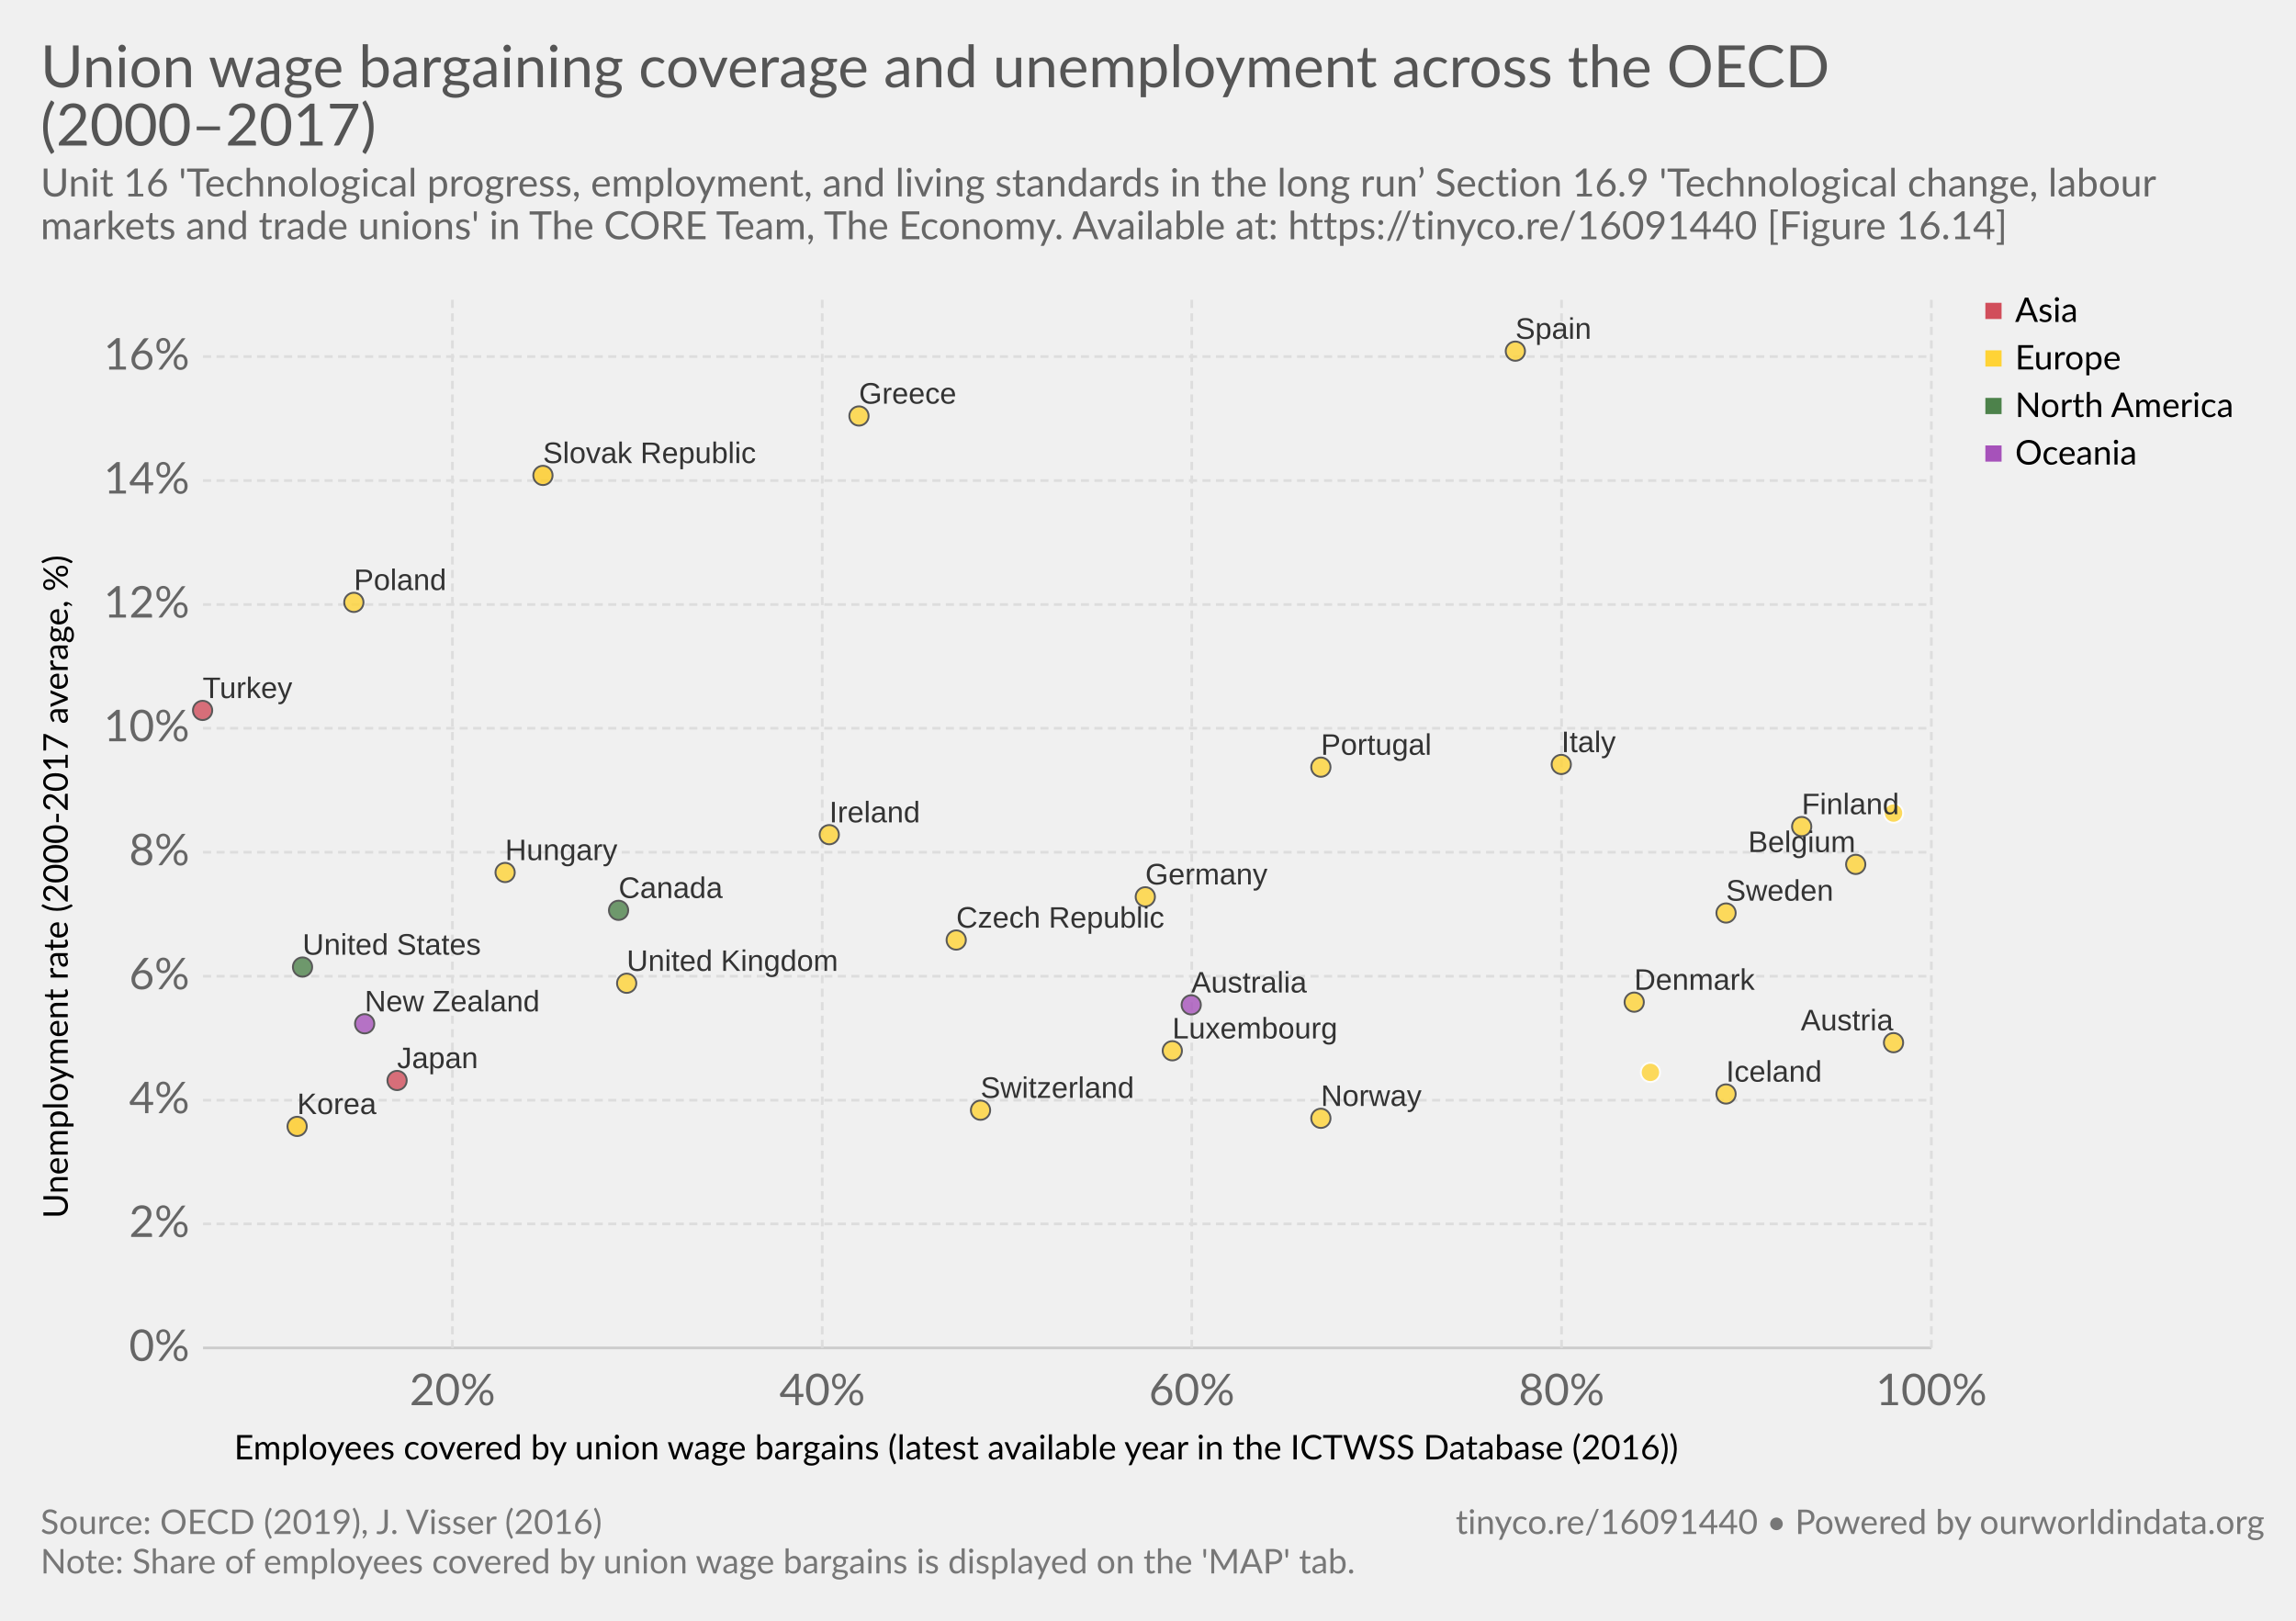
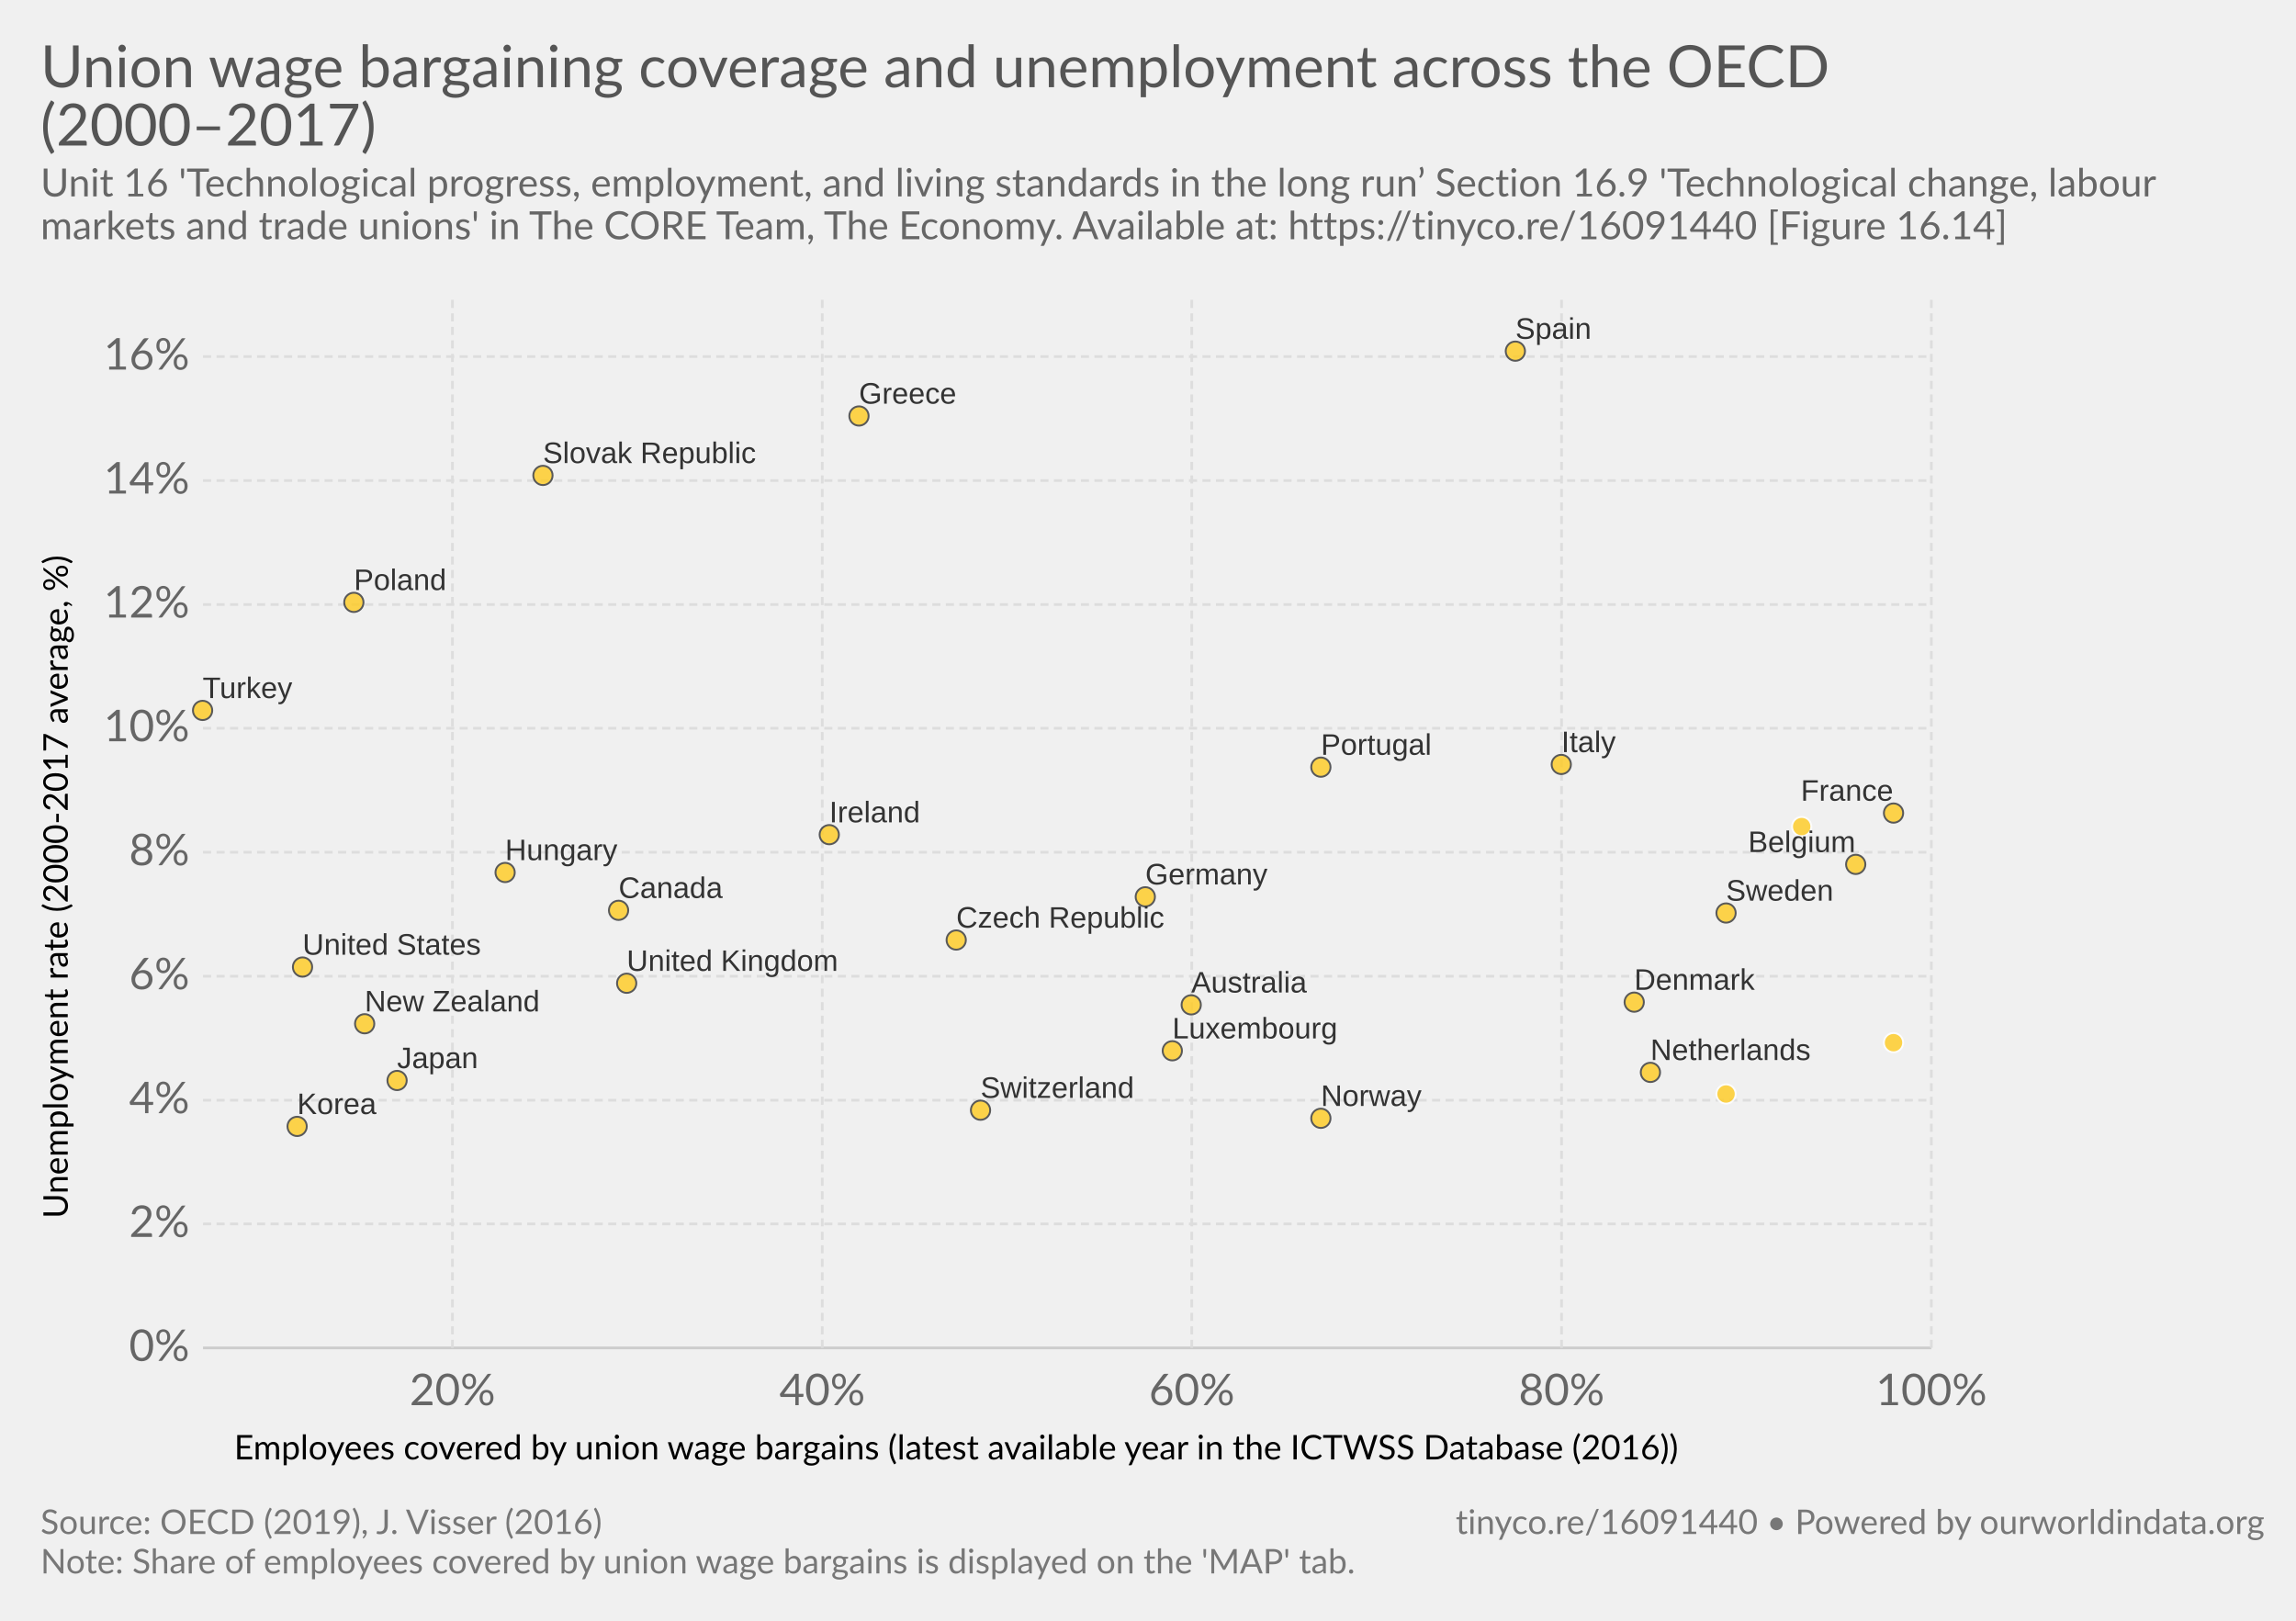
<svg xmlns="http://www.w3.org/2000/svg" version="1.1" style="font-family:Lato, 'Helvetica Neue', Helvetica, Arial, sans-serif;font-size:18px;background-color:white;text-rendering:optimizeLegibility;-webkit-font-smoothing:antialiased" width="850" height="600">
  <g class="HeaderView">
    <a href="https://ourworldindata.org/grapher/union-wage-bargaining-coverage-and-unemployment-across-the-oecd-20002017" target="_blank">
      <text font-size="21.60" x="15.0" y="32.3" fill="#555">
        <tspan x="15" y="32.28">Union wage bargaining coverage and unemployment across the OECD</tspan>
        <tspan x="15" y="53.88">(2000–2017)</tspan>
      </text>
    </a>
    <text font-size="14.40" x="15.0" y="72.7" fill="#666">
      <tspan x="15" y="72.72">Unit 16 'Technological progress, employment, and living standards in the long run’ Section 16.9 'Technological change, labour</tspan>
      <tspan x="15" y="88.56">markets and trade unions' in The CORE Team, The Economy. Available at: https://tinyco.re/16091440 [Figure 16.14]</tspan>
    </text>
  </g>
  <g>
    <g class="AxisBoxView">
      <g class="HorizontalAxis">
        <text font-size="12.60" x="86.7" y="540.3">
          <tspan x="86.666" y="540.28">Employees covered by union wage bargains (latest available year in the ICTWSS Database (2016))</tspan>
        </text>
        <text x="167.5" y="520.2" fill="#666" text-anchor="middle" font-size="16.2">20%</text>
        <text x="304.4" y="520.2" fill="#666" text-anchor="middle" font-size="16.2">40%</text>
        <text x="441.2" y="520.2" fill="#666" text-anchor="middle" font-size="16.2">60%</text>
        <text x="578.1" y="520.2" fill="#666" text-anchor="middle" font-size="16.2">80%</text>
        <text x="715" y="520.2" fill="#666" text-anchor="middle" font-size="16.2">100%</text>
      </g>
      <g class="VerticalAxis">
        <text font-size="12.60" x="-451.1" y="25.1" transform="rotate(-90)">
          <tspan x="-451.068" y="25.08">Unemployment rate (2000-2017 average, %)</tspan>
        </text>
        <text x="70.16" y="499" fill="#666" dominant-baseline="middle" text-anchor="end" font-size="16.2">0%</text>
        <text x="70.16" y="453.1" fill="#666" dominant-baseline="middle" text-anchor="end" font-size="16.2">2%</text>
        <text x="70.16" y="407.3" fill="#666" dominant-baseline="middle" text-anchor="end" font-size="16.2">4%</text>
        <text x="70.16" y="361.4" fill="#666" dominant-baseline="middle" text-anchor="end" font-size="16.2">6%</text>
        <text x="70.16" y="315.5" fill="#666" dominant-baseline="middle" text-anchor="end" font-size="16.2">8%</text>
        <text x="70.16" y="269.6" fill="#666" dominant-baseline="middle" text-anchor="end" font-size="16.2">10%</text>
        <text x="70.16" y="223.8" fill="#666" dominant-baseline="middle" text-anchor="end" font-size="16.2">12%</text>
        <text x="70.16" y="177.9" fill="#666" dominant-baseline="middle" text-anchor="end" font-size="16.2">14%</text>
        <text x="70.16" y="132" fill="#666" dominant-baseline="middle" text-anchor="end" font-size="16.2">16%</text>
      </g>
      <g class="AxisGridLines">
        <line x1="75.16" y1="499" x2="715.00" y2="499" stroke="#ccc" />
        <line x1="75.16" y1="453.1" x2="715.00" y2="453.1" stroke="#ddd" stroke-dasharray="3,2" />
        <line x1="75.16" y1="407.3" x2="715.00" y2="407.3" stroke="#ddd" stroke-dasharray="3,2" />
        <line x1="75.16" y1="361.4" x2="715.00" y2="361.4" stroke="#ddd" stroke-dasharray="3,2" />
        <line x1="75.16" y1="315.5" x2="715.00" y2="315.5" stroke="#ddd" stroke-dasharray="3,2" />
        <line x1="75.16" y1="269.6" x2="715.00" y2="269.6" stroke="#ddd" stroke-dasharray="3,2" />
        <line x1="75.16" y1="223.8" x2="715.00" y2="223.8" stroke="#ddd" stroke-dasharray="3,2" />
        <line x1="75.16" y1="177.9" x2="715.00" y2="177.9" stroke="#ddd" stroke-dasharray="3,2" />
        <line x1="75.16" y1="132" x2="715.00" y2="132" stroke="#ddd" stroke-dasharray="3,2" />
      </g>
      <g class="AxisGridLines">
        <line x1="167.5" y1="499.00" x2="167.5" y2="109.10" stroke="#ddd" stroke-dasharray="3,2" />
        <line x1="304.4" y1="499.00" x2="304.4" y2="109.10" stroke="#ddd" stroke-dasharray="3,2" />
        <line x1="441.2" y1="499.00" x2="441.2" y2="109.10" stroke="#ddd" stroke-dasharray="3,2" />
        <line x1="578.1" y1="499.00" x2="578.1" y2="109.10" stroke="#ddd" stroke-dasharray="3,2" />
        <line x1="715" y1="499.00" x2="715" y2="109.10" stroke="#ddd" stroke-dasharray="3,2" />
      </g>
    </g>
    <g class="PointsWithLabels clickable" clip-path="url(#scatterBounds-13)" font-family="Arial, sans-serif">
      <rect x="75.162" y="109.1" width="639.838" height="389.9" fill="rgba(255,255,255,0)" />
      <defs>
        <clipPath id="scatterBounds-13">
          <rect x="65.162" y="99.1" width="659.838" height="409.9" />
        </clipPath>
      </defs>
-       <g class="key-Australia_0">
-         <circle cx="441.00" cy="372.00" r="3.57" fill="#a652ba" opacity="0.8" stroke="#333" stroke-width="0.7" />
-       </g>
-       <g class="key-Austria_0">
-         <circle cx="701.00" cy="386.00" r="3.57" fill="#ffd336" opacity="0.8" stroke="#333" stroke-width="0.7" />
-       </g>
-       <g class="key-Belgium_0">
-         <circle cx="687.00" cy="320.00" r="3.57" fill="#ffd336" opacity="0.8" stroke="#333" stroke-width="0.7" />
-       </g>
-       <g class="key-Canada_0">
-         <circle cx="229.00" cy="337.00" r="3.57" fill="#4d824b" opacity="0.8" stroke="#333" stroke-width="0.7" />
-       </g>
-       <g class="key-Czech-Republic_0">
-         <circle cx="354.00" cy="348.00" r="3.57" fill="#ffd336" opacity="0.8" stroke="#333" stroke-width="0.7" />
-       </g>
-       <g class="key-Denmark_0">
-         <circle cx="605.00" cy="371.00" r="3.57" fill="#ffd336" opacity="0.8" stroke="#333" stroke-width="0.7" />
-       </g>
-       <g class="key-Finland_0">
-         <circle cx="667.00" cy="306.00" r="3.57" fill="#ffd336" opacity="0.8" stroke="#333" stroke-width="0.7" />
-       </g>
-       <g class="key-France_0">
-         <circle cx="701.00" cy="301.00" r="3.57" fill="#ffd336" opacity="0.8" stroke="#fff" stroke-width="0.7" />
-       </g>
-       <g class="key-Germany_0">
-         <circle cx="424.00" cy="332.00" r="3.57" fill="#ffd336" opacity="0.8" stroke="#333" stroke-width="0.7" />
-       </g>
-       <g class="key-Greece_0">
-         <circle cx="318.00" cy="154.00" r="3.57" fill="#ffd336" opacity="0.8" stroke="#333" stroke-width="0.7" />
-       </g>
-       <g class="key-Hungary_0">
-         <circle cx="187.00" cy="323.00" r="3.57" fill="#ffd336" opacity="0.8" stroke="#333" stroke-width="0.7" />
-       </g>
-       <g class="key-Iceland_0">
-         <circle cx="639.00" cy="405.00" r="3.57" fill="#ffd336" opacity="0.8" stroke="#333" stroke-width="0.7" />
-       </g>
-       <g class="key-Ireland_0">
-         <circle cx="307.00" cy="309.00" r="3.57" fill="#ffd336" opacity="0.8" stroke="#333" stroke-width="0.7" />
-       </g>
-       <g class="key-Italy_0">
-         <circle cx="578.00" cy="283.00" r="3.57" fill="#ffd336" opacity="0.8" stroke="#333" stroke-width="0.7" />
-       </g>
-       <g class="key-Japan_0">
-         <circle cx="147.00" cy="400.00" r="3.57" fill="#d14e5b" opacity="0.8" stroke="#333" stroke-width="0.7" />
-       </g>
      <g class="key-Korea_0">
        <circle cx="110.00" cy="417.00" r="3.57" fill="#ffcb1f" opacity="0.8" stroke="#333" stroke-width="0.7" />
      </g>
      <g class="key-Luxembourg_0">
-         <circle cx="434.00" cy="389.00" r="3.57" fill="#ffd336" opacity="0.8" stroke="#333" stroke-width="0.7" />
+         <circle cx="434.00" cy="389.00" r="3.57" fill="#ffcb1f" opacity="0.8" stroke="#333" stroke-width="0.7" />
      </g>
      <g class="key-Netherlands_0">
-         <circle cx="611.00" cy="397.00" r="3.57" fill="#ffd336" opacity="0.8" stroke="#fff" stroke-width="0.7" />
+         <circle cx="611.00" cy="397.00" r="3.57" fill="#ffcb1f" opacity="0.8" stroke="#333" stroke-width="0.7" />
      </g>
      <g class="key-New-Zealand_0">
-         <circle cx="135.00" cy="379.00" r="3.57" fill="#a652ba" opacity="0.8" stroke="#333" stroke-width="0.7" />
+         <circle cx="135.00" cy="379.00" r="3.57" fill="#ffcb1f" opacity="0.8" stroke="#333" stroke-width="0.7" />
      </g>
      <g class="key-Norway_0">
-         <circle cx="489.00" cy="414.00" r="3.57" fill="#ffd336" opacity="0.8" stroke="#333" stroke-width="0.7" />
+         <circle cx="489.00" cy="414.00" r="3.57" fill="#ffcb1f" opacity="0.8" stroke="#333" stroke-width="0.7" />
      </g>
      <g class="key-Poland_0">
-         <circle cx="131.00" cy="223.00" r="3.57" fill="#ffd336" opacity="0.8" stroke="#333" stroke-width="0.7" />
+         <circle cx="131.00" cy="223.00" r="3.57" fill="#ffcb1f" opacity="0.8" stroke="#333" stroke-width="0.7" />
      </g>
      <g class="key-Portugal_0">
-         <circle cx="489.00" cy="284.00" r="3.57" fill="#ffd336" opacity="0.8" stroke="#333" stroke-width="0.7" />
+         <circle cx="489.00" cy="284.00" r="3.57" fill="#ffcb1f" opacity="0.8" stroke="#333" stroke-width="0.7" />
      </g>
      <g class="key-Slovak-Republic_0">
        <circle cx="201.00" cy="176.00" r="3.57" fill="#ffcb1f" opacity="0.8" stroke="#333" stroke-width="0.7" />
      </g>
      <g class="key-Spain_0">
-         <circle cx="561.00" cy="130.00" r="3.57" fill="#ffd336" opacity="0.8" stroke="#333" stroke-width="0.7" />
+         <circle cx="561.00" cy="130.00" r="3.57" fill="#ffcb1f" opacity="0.8" stroke="#333" stroke-width="0.7" />
      </g>
      <g class="key-Sweden_0">
-         <circle cx="639.00" cy="338.00" r="3.57" fill="#ffd336" opacity="0.8" stroke="#333" stroke-width="0.7" />
+         <circle cx="639.00" cy="338.00" r="3.57" fill="#ffcb1f" opacity="0.8" stroke="#333" stroke-width="0.7" />
      </g>
      <g class="key-Switzerland_0">
-         <circle cx="363.00" cy="411.00" r="3.57" fill="#ffd336" opacity="0.8" stroke="#333" stroke-width="0.7" />
+         <circle cx="363.00" cy="411.00" r="3.57" fill="#ffcb1f" opacity="0.8" stroke="#333" stroke-width="0.7" />
      </g>
      <g class="key-Turkey_0">
-         <circle cx="75.00" cy="263.00" r="3.57" fill="#d14e5b" opacity="0.8" stroke="#333" stroke-width="0.7" />
+         <circle cx="75.00" cy="263.00" r="3.57" fill="#ffcb1f" opacity="0.8" stroke="#333" stroke-width="0.7" />
      </g>
      <g class="key-United-Kingdom_0">
-         <circle cx="232.00" cy="364.00" r="3.57" fill="#ffd336" opacity="0.8" stroke="#333" stroke-width="0.7" />
+         <circle cx="232.00" cy="364.00" r="3.57" fill="#ffcb1f" opacity="0.8" stroke="#333" stroke-width="0.7" />
      </g>
      <g class="key-United-States_0">
-         <circle cx="112.00" cy="358.00" r="3.57" fill="#4d824b" opacity="0.8" stroke="#333" stroke-width="0.7" />
+         <circle cx="112.00" cy="358.00" r="3.57" fill="#ffcb1f" opacity="0.8" stroke="#333" stroke-width="0.7" />
+       </g>
+       <g class="key-Japan_0">
+         <circle cx="147.00" cy="400.00" r="3.57" fill="#ffcb1f" opacity="0.8" stroke="#333" stroke-width="0.7" />
+       </g>
+       <g class="key-Italy_0">
+         <circle cx="578.00" cy="283.00" r="3.57" fill="#ffcb1f" opacity="0.8" stroke="#333" stroke-width="0.7" />
+       </g>
+       <g class="key-Ireland_0">
+         <circle cx="307.00" cy="309.00" r="3.57" fill="#ffcb1f" opacity="0.8" stroke="#333" stroke-width="0.7" />
+       </g>
+       <g class="key-Iceland_0">
+         <circle cx="639.00" cy="405.00" r="3.57" fill="#ffcb1f" opacity="0.8" stroke="#fff" stroke-width="0.7" />
+       </g>
+       <g class="key-Hungary_0">
+         <circle cx="187.00" cy="323.00" r="3.57" fill="#ffcb1f" opacity="0.8" stroke="#333" stroke-width="0.7" />
+       </g>
+       <g class="key-Greece_0">
+         <circle cx="318.00" cy="154.00" r="3.57" fill="#ffcb1f" opacity="0.8" stroke="#333" stroke-width="0.7" />
+       </g>
+       <g class="key-Germany_0">
+         <circle cx="424.00" cy="332.00" r="3.57" fill="#ffcb1f" opacity="0.8" stroke="#333" stroke-width="0.7" />
+       </g>
+       <g class="key-France_0">
+         <circle cx="701.00" cy="301.00" r="3.57" fill="#ffcb1f" opacity="0.8" stroke="#333" stroke-width="0.7" />
+       </g>
+       <g class="key-Finland_0">
+         <circle cx="667.00" cy="306.00" r="3.57" fill="#ffcb1f" opacity="0.8" stroke="#fff" stroke-width="0.7" />
+       </g>
+       <g class="key-Denmark_0">
+         <circle cx="605.00" cy="371.00" r="3.57" fill="#ffcb1f" opacity="0.8" stroke="#333" stroke-width="0.7" />
+       </g>
+       <g class="key-Czech-Republic_0">
+         <circle cx="354.00" cy="348.00" r="3.57" fill="#ffcb1f" opacity="0.8" stroke="#333" stroke-width="0.7" />
+       </g>
+       <g class="key-Canada_0">
+         <circle cx="229.00" cy="337.00" r="3.57" fill="#ffcb1f" opacity="0.8" stroke="#333" stroke-width="0.7" />
+       </g>
+       <g class="key-Belgium_0">
+         <circle cx="687.00" cy="320.00" r="3.57" fill="#ffcb1f" opacity="0.8" stroke="#333" stroke-width="0.7" />
+       </g>
+       <g class="key-Austria_0">
+         <circle cx="701.00" cy="386.00" r="3.57" fill="#ffcb1f" opacity="0.8" stroke="#fff" stroke-width="0.7" />
+       </g>
+       <g class="key-Australia_0">
+         <circle cx="441.00" cy="372.00" r="3.57" fill="#ffcb1f" opacity="0.8" stroke="#333" stroke-width="0.7" />
      </g>
      <g class="backgroundLabels" fill="#333">
-         <text x="441.00" y="367.43" font-size="11.00">Australia</text>
-         <text x="666.68" y="381.43" font-size="11.00">Austria</text>
-         <text x="647.18" y="315.43" font-size="11.00">Belgium</text>
-         <text x="229.00" y="332.43" font-size="11.00">Canada</text>
-         <text x="354.00" y="343.43" font-size="11.00">Czech Republic</text>
-         <text x="605.00" y="366.43" font-size="11.00">Denmark</text>
-         <text x="667.00" y="301.43" font-size="11.00">Finland</text>
-         <text x="424.00" y="327.43" font-size="11.00">Germany</text>
-         <text x="318.00" y="149.43" font-size="11.00">Greece</text>
-         <text x="187.00" y="318.43" font-size="11.00">Hungary</text>
-         <text x="639.00" y="400.43" font-size="11.00">Iceland</text>
-         <text x="307.00" y="304.43" font-size="11.00">Ireland</text>
-         <text x="578.00" y="278.43" font-size="11.00">Italy</text>
-         <text x="147.00" y="395.43" font-size="11.00">Japan</text>
        <text x="110.00" y="412.43" font-size="11.00">Korea</text>
        <text x="434.00" y="384.43" font-size="11.00">Luxembourg</text>
+         <text x="611.00" y="392.43" font-size="11.00">Netherlands</text>
        <text x="135.00" y="374.43" font-size="11.00">New Zealand</text>
        <text x="489.00" y="409.43" font-size="11.00">Norway</text>
        <text x="131.00" y="218.43" font-size="11.00">Poland</text>
        <text x="489.00" y="279.43" font-size="11.00">Portugal</text>
        <text x="201.00" y="171.43" font-size="11.00">Slovak Republic</text>
        <text x="561.00" y="125.43" font-size="11.00">Spain</text>
        <text x="639.00" y="333.43" font-size="11.00">Sweden</text>
        <text x="363.00" y="406.43" font-size="11.00">Switzerland</text>
        <text x="75.00" y="258.43" font-size="11.00">Turkey</text>
        <text x="232.00" y="359.43" font-size="11.00">United Kingdom</text>
        <text x="112.00" y="353.43" font-size="11.00">United States</text>
+         <text x="147.00" y="395.43" font-size="11.00">Japan</text>
+         <text x="578.00" y="278.43" font-size="11.00">Italy</text>
+         <text x="307.00" y="304.43" font-size="11.00">Ireland</text>
+         <text x="187.00" y="318.43" font-size="11.00">Hungary</text>
+         <text x="318.00" y="149.43" font-size="11.00">Greece</text>
+         <text x="424.00" y="327.43" font-size="11.00">Germany</text>
+         <text x="666.68" y="296.43" font-size="11.00">France</text>
+         <text x="605.00" y="366.43" font-size="11.00">Denmark</text>
+         <text x="354.00" y="343.43" font-size="11.00">Czech Republic</text>
+         <text x="229.00" y="332.43" font-size="11.00">Canada</text>
+         <text x="647.18" y="315.43" font-size="11.00">Belgium</text>
+         <text x="441.00" y="367.43" font-size="11.00">Australia</text>
      </g>
    </g>
-     <g class="ScatterColorLegend clickable" style="cursor:pointer">
-       <g class="legendMark">
-         <rect x="735" y="106.6" width="35.57" height="17.6" fill="#fff" opacity="0" />,<rect x="735" y="112.1" width="6" height="6" fill="#d14e5b" />,<text font-size="12.60" x="746.0" y="119.2">
-           <tspan x="746" y="119.18">Asia</tspan>
-         </text>
-       </g>
-       <g class="legendMark">
-         <rect x="735" y="124.2" width="51.824" height="17.6" fill="#fff" opacity="0" />,<rect x="735" y="129.7" width="6" height="6" fill="#ffd336" />,<text font-size="12.60" x="746.0" y="136.8">
-           <tspan x="746" y="136.78">Europe</tspan>
-         </text>
-       </g>
-       <g class="legendMark">
-         <rect x="735" y="141.8" width="91.64" height="17.6" fill="#fff" opacity="0" />,<rect x="735" y="147.3" width="6" height="6" fill="#4d824b" />,<text font-size="12.60" x="746.0" y="154.4">
-           <tspan x="746" y="154.38">North America</tspan>
-         </text>
-       </g>
-       <g class="legendMark">
-         <rect x="735" y="159.4" width="58.124" height="17.6" fill="#fff" opacity="0" />,<rect x="735" y="164.9" width="6" height="6" fill="#a652ba" />,<text font-size="12.60" x="746.0" y="172.0">
-           <tspan x="746" y="171.98">Oceania</tspan>
-         </text>
-       </g>
-     </g>
+     <g class="ScatterColorLegend clickable" style="cursor:pointer" />
  </g>
  <g class="SourcesFooter" style="fill:#777">
    <g class="clickable" style="fill:#777">
      <text font-size="12.60" x="15.0" y="567.9">
        <tspan x="15" y="567.88">Source: OECD (2019), J. Visser (2016)</tspan>
      </text>
    </g>
    <text font-size="12.60" x="15.0" y="582.5">
      <tspan x="15" y="582.48">Note: Share of employees covered by union wage bargains is displayed on the 'MAP' tab.</tspan>
    </text>
    <text font-size="12.60" x="538.9" y="567.9">
      <tspan x="538.9" y="567.88">
        <a target="_blank" style="fill: #777;" href="https://tinyco.re/16091440">tinyco.re/16091440</a> • <a href="https://ourworldindata.org" target="_blank">Powered by ourworldindata.org</a>
      </tspan>
    </text>
  </g>
</svg>
